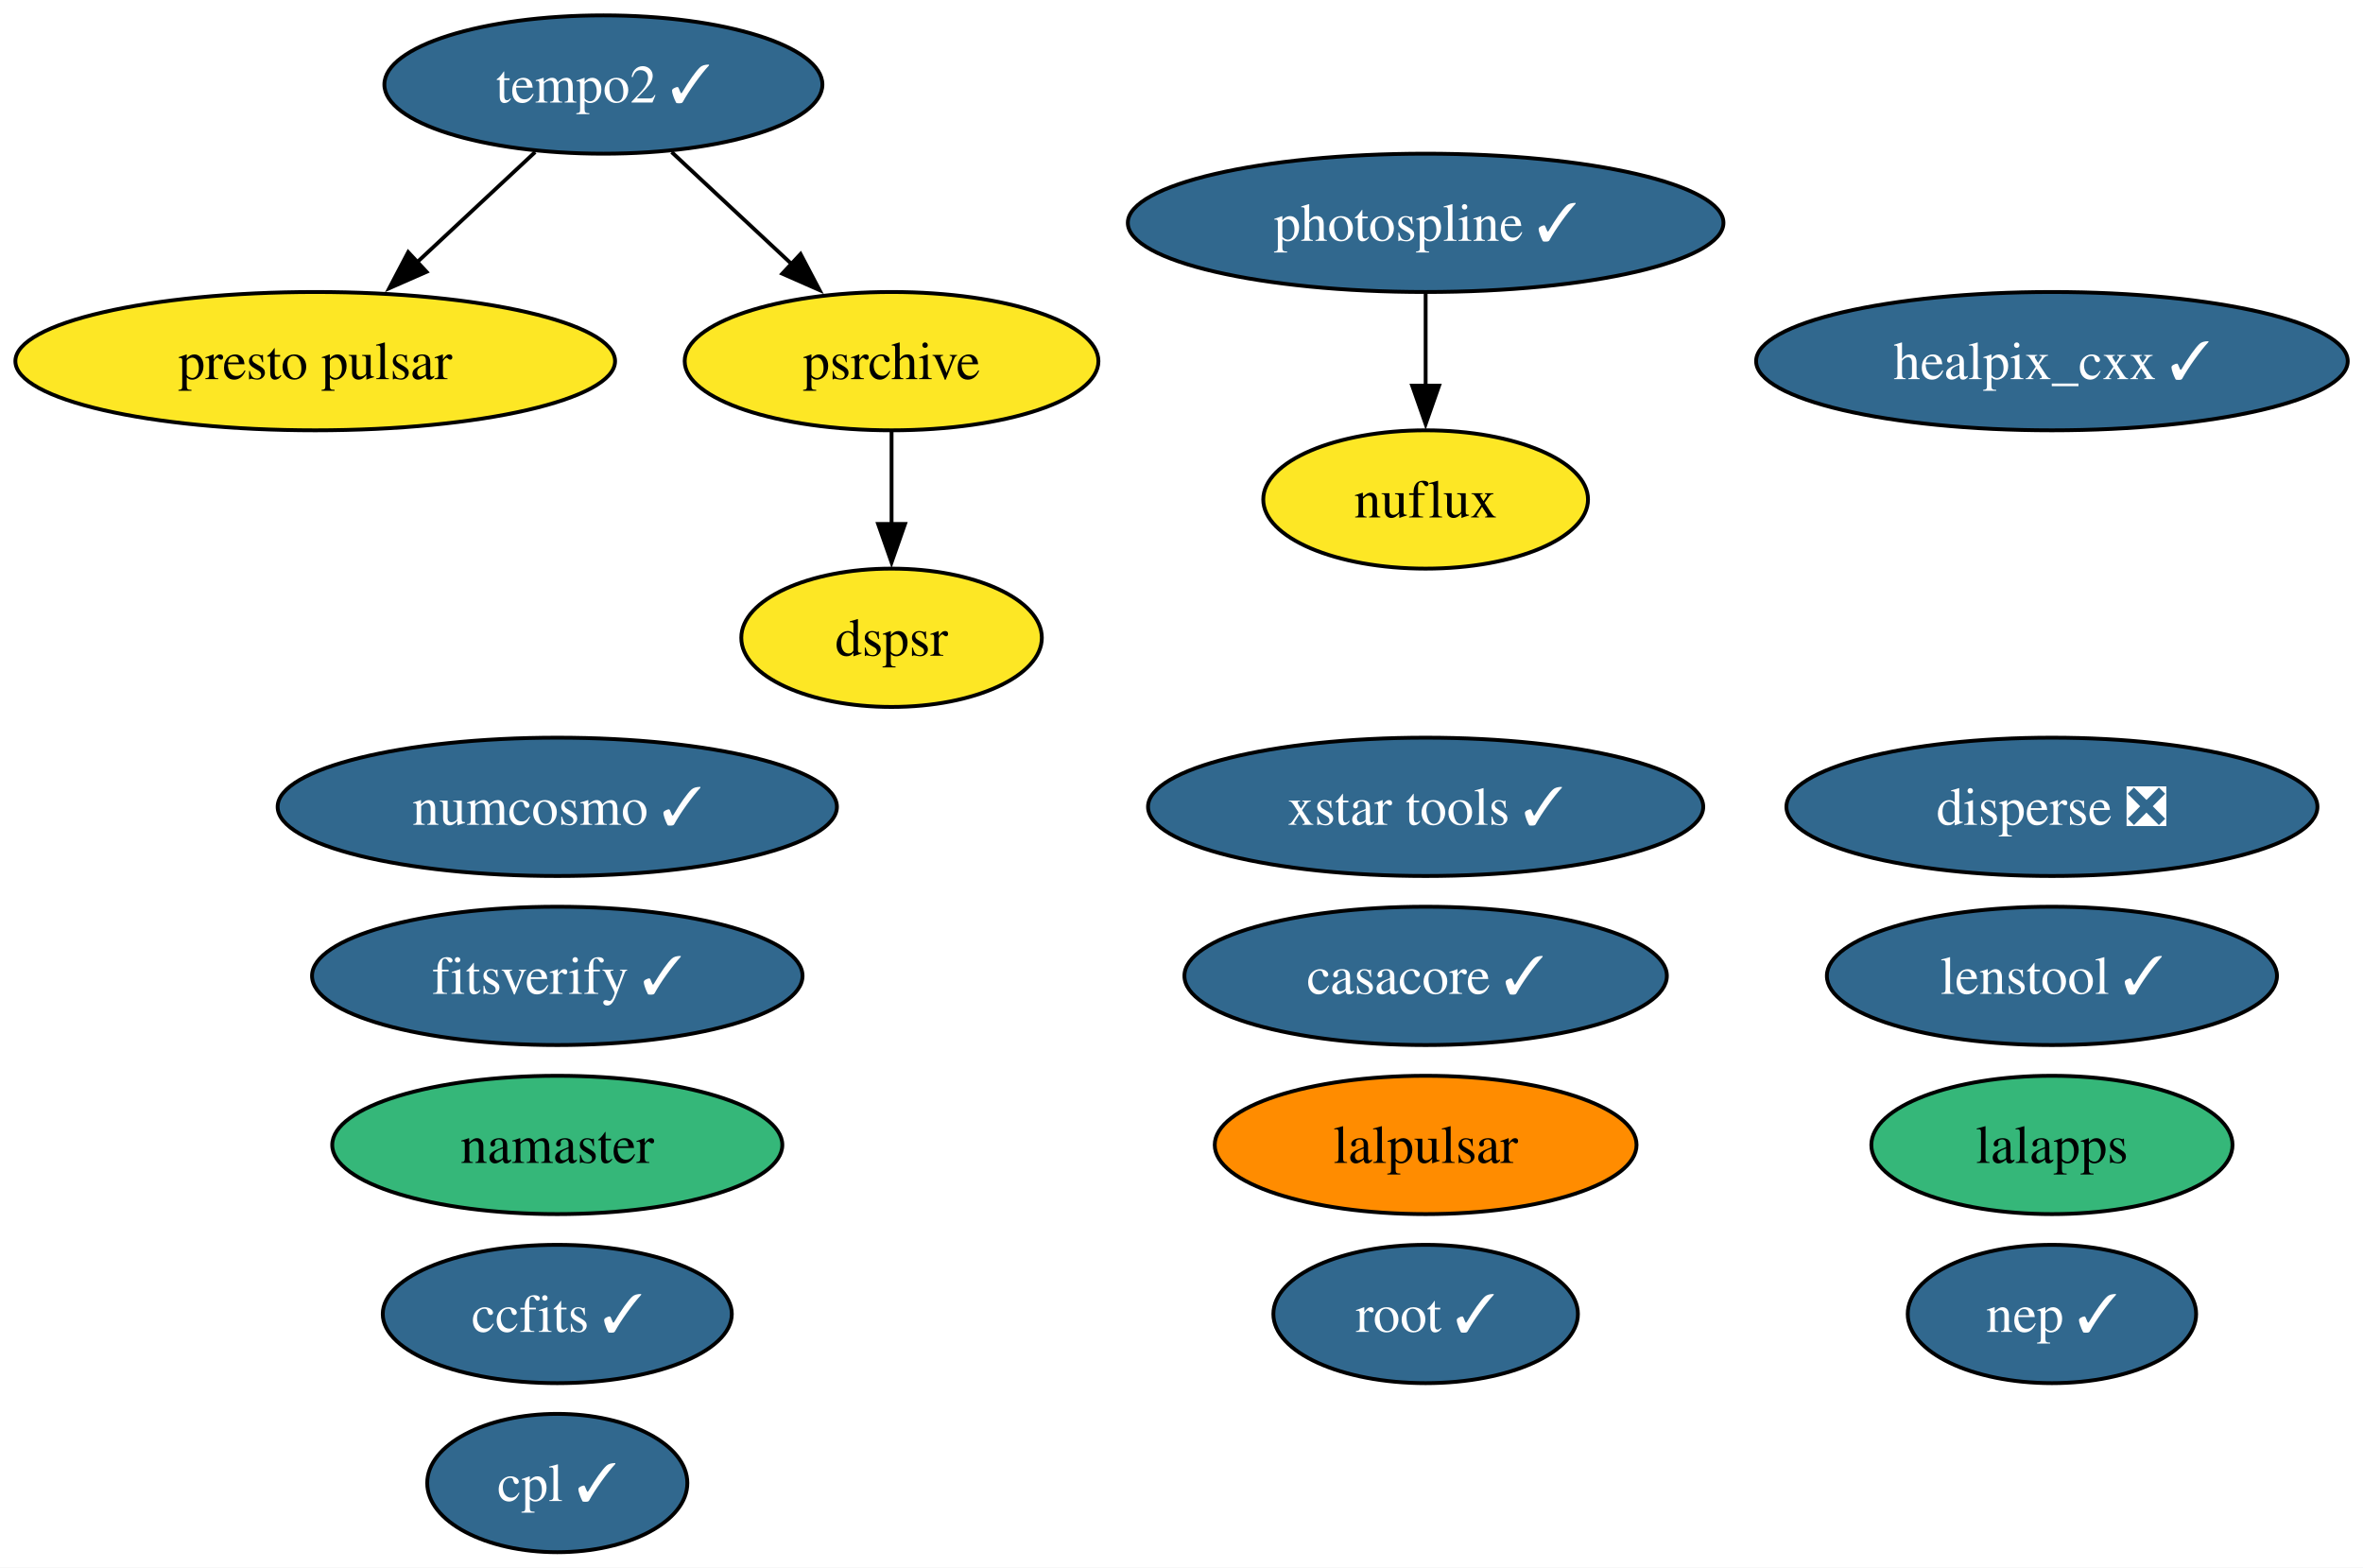
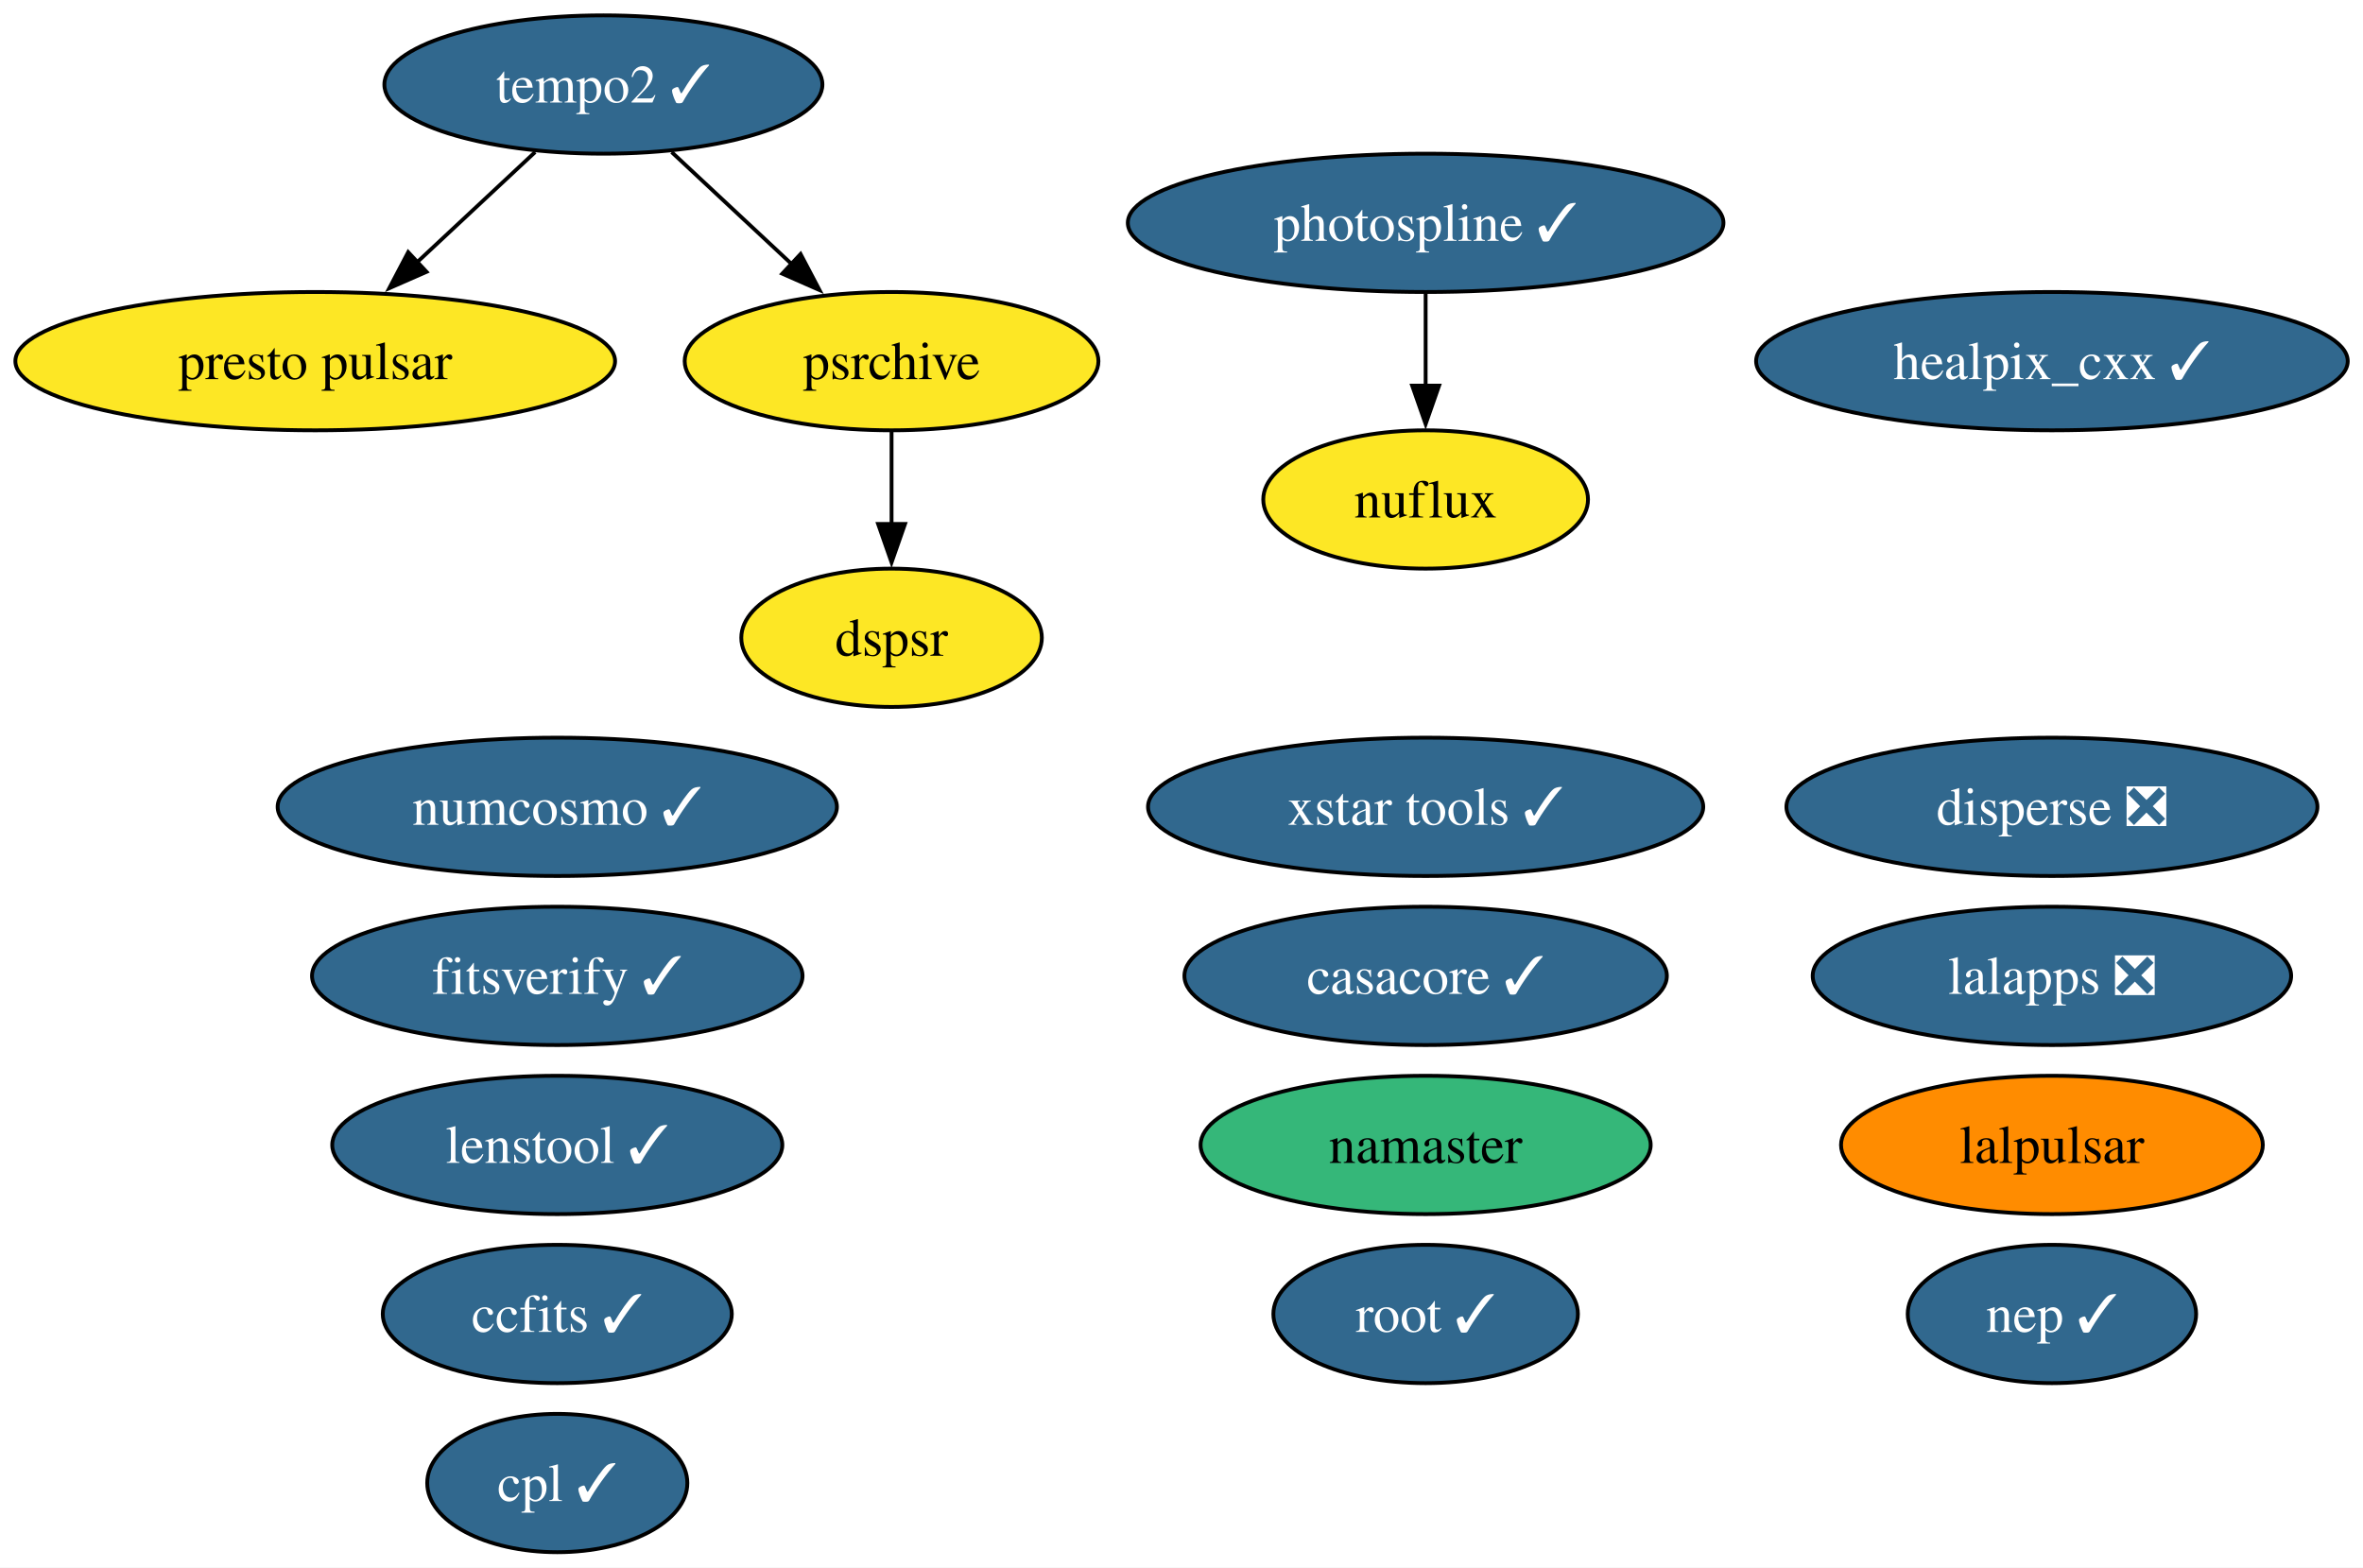
<svg xmlns="http://www.w3.org/2000/svg" xmlns:xlink="http://www.w3.org/1999/xlink" width="615pt" height="408pt" viewBox="0.00 0.00 615.00 408.00">
  <g id="graph0" class="graph" transform="scale(1 1) rotate(0) translate(4 404)">
    <polygon fill="white" stroke="none" points="-4,4 -4,-404 611.03,-404 611.03,4 -4,4" />
    <g id="node1" class="node">
      <g id="a_node1">
        <a xlink:href="https://github.com/conda-forge/casacore-feedstock/pull/119" xlink:title="casacore ✓">
          <ellipse fill="#31688e" stroke="black" cx="367.04" cy="-150" rx="62.78" ry="18" />
          <text xml:space="preserve" text-anchor="middle" x="367.04" y="-145.32" font-family="Times,serif" font-size="14.00" fill="white">casacore ✓</text>
        </a>
      </g>
    </g>
    <g id="node2" class="node">
      <g id="a_node2">
        <a xlink:href="https://github.com/conda-forge/ccfits-feedstock/pull/30" xlink:title="ccfits ✓">
          <ellipse fill="#31688e" stroke="black" cx="141.04" cy="-62" rx="45.42" ry="18" />
          <text xml:space="preserve" text-anchor="middle" x="141.04" y="-57.33" font-family="Times,serif" font-size="14.00" fill="white">ccfits ✓</text>
        </a>
      </g>
    </g>
    <g id="node3" class="node">
      <g id="a_node3">
        <a xlink:href="https://github.com/conda-forge/cpl-feedstock/pull/27" xlink:title="cpl ✓">
          <ellipse fill="#31688e" stroke="black" cx="141.04" cy="-18" rx="33.85" ry="18" />
          <text xml:space="preserve" text-anchor="middle" x="141.04" y="-13.32" font-family="Times,serif" font-size="14.00" fill="white">cpl ✓</text>
        </a>
      </g>
    </g>
    <g id="node4" class="node">
      <g id="a_node4">
        <a xlink:href="https://github.com/conda-forge/disperse-feedstock/pull/17" xlink:title="disperse ❎">
          <ellipse fill="#31688e" stroke="black" cx="530.04" cy="-194" rx="69.1" ry="18" />
          <text xml:space="preserve" text-anchor="middle" x="530.04" y="-189.32" font-family="Times,serif" font-size="14.00" fill="white">disperse ❎</text>
        </a>
      </g>
    </g>
    <g id="node5" class="node">
      <g id="a_node5">
        <a xlink:href="https://github.com/conda-forge/dspsr-feedstock" xlink:title="dspsr">
          <ellipse fill="#fde725" stroke="black" cx="228.04" cy="-238" rx="39.11" ry="18" />
          <text xml:space="preserve" text-anchor="middle" x="228.04" y="-233.32" font-family="Times,serif" font-size="14.00">dspsr</text>
        </a>
      </g>
    </g>
    <g id="node6" class="node">
      <g id="a_node6">
        <a xlink:href="https://github.com/conda-forge/fitsverify-feedstock/pull/32" xlink:title="fitsverify ✓">
          <ellipse fill="#31688e" stroke="black" cx="141.04" cy="-150" rx="63.83" ry="18" />
          <text xml:space="preserve" text-anchor="middle" x="141.04" y="-145.32" font-family="Times,serif" font-size="14.00" fill="white">fitsverify ✓</text>
        </a>
      </g>
    </g>
    <g id="node7" class="node">
      <g id="a_node7">
        <a xlink:href="https://github.com/conda-forge/healpix_cxx-feedstock/pull/42" xlink:title="healpix_cxx ✓">
          <ellipse fill="#31688e" stroke="black" cx="530.04" cy="-310" rx="76.99" ry="18" />
          <text xml:space="preserve" text-anchor="middle" x="530.04" y="-305.32" font-family="Times,serif" font-size="14.00" fill="white">healpix_cxx ✓</text>
        </a>
      </g>
    </g>
    <g id="node8" class="node">
      <g id="a_node8">
-         <a xlink:href="https://github.com/conda-forge/lalapps-feedstock" xlink:title="lalapps">
-           <ellipse fill="#35b779" stroke="black" cx="530.04" cy="-106" rx="47" ry="18" />
-           <text xml:space="preserve" text-anchor="middle" x="530.04" y="-101.33" font-family="Times,serif" font-size="14.00">lalapps</text>
+         <a xlink:href="https://github.com/conda-forge/lalapps-feedstock/pull/68" xlink:title="lalapps ❎">
+           <ellipse fill="#31688e" stroke="black" cx="530.04" cy="-150" rx="62.26" ry="18" />
+           <text xml:space="preserve" text-anchor="middle" x="530.04" y="-145.32" font-family="Times,serif" font-size="14.00" fill="white">lalapps ❎</text>
        </a>
      </g>
    </g>
    <g id="node9" class="node">
      <g id="a_node9">
        <a xlink:href="https://github.com/conda-forge/lalpulsar-feedstock" xlink:title="lalpulsar">
-           <ellipse fill="#ff8c00" stroke="black" cx="367.04" cy="-106" rx="54.89" ry="18" />
-           <text xml:space="preserve" text-anchor="middle" x="367.04" y="-101.33" font-family="Times,serif" font-size="14.00">lalpulsar</text>
+           <ellipse fill="#ff8c00" stroke="black" cx="530.04" cy="-106" rx="54.89" ry="18" />
+           <text xml:space="preserve" text-anchor="middle" x="530.04" y="-101.33" font-family="Times,serif" font-size="14.00">lalpulsar</text>
        </a>
      </g>
    </g>
    <g id="node10" class="node">
      <g id="a_node10">
        <a xlink:href="https://github.com/conda-forge/lenstool-feedstock/pull/64" xlink:title="lenstool ✓">
-           <ellipse fill="#31688e" stroke="black" cx="530.04" cy="-150" rx="58.57" ry="18" />
-           <text xml:space="preserve" text-anchor="middle" x="530.04" y="-145.32" font-family="Times,serif" font-size="14.00" fill="white">lenstool ✓</text>
+           <ellipse fill="#31688e" stroke="black" cx="141.04" cy="-106" rx="58.57" ry="18" />
+           <text xml:space="preserve" text-anchor="middle" x="141.04" y="-101.33" font-family="Times,serif" font-size="14.00" fill="white">lenstool ✓</text>
        </a>
      </g>
    </g>
    <g id="node11" class="node">
      <g id="a_node11">
        <a xlink:href="https://github.com/conda-forge/namaster-feedstock" xlink:title="namaster">
-           <ellipse fill="#35b779" stroke="black" cx="141.04" cy="-106" rx="58.57" ry="18" />
-           <text xml:space="preserve" text-anchor="middle" x="141.04" y="-101.33" font-family="Times,serif" font-size="14.00">namaster</text>
+           <ellipse fill="#35b779" stroke="black" cx="367.04" cy="-106" rx="58.57" ry="18" />
+           <text xml:space="preserve" text-anchor="middle" x="367.04" y="-101.33" font-family="Times,serif" font-size="14.00">namaster</text>
        </a>
      </g>
    </g>
    <g id="node12" class="node">
      <g id="a_node12">
        <a xlink:href="https://github.com/conda-forge/nuflux-feedstock" xlink:title="nuflux">
          <ellipse fill="#fde725" stroke="black" cx="367.04" cy="-274" rx="42.26" ry="18" />
          <text xml:space="preserve" text-anchor="middle" x="367.04" y="-269.32" font-family="Times,serif" font-size="14.00">nuflux</text>
        </a>
      </g>
    </g>
    <g id="node13" class="node">
      <g id="a_node13">
        <a xlink:href="https://github.com/conda-forge/numcosmo-feedstock/pull/128" xlink:title="numcosmo ✓">
          <ellipse fill="#31688e" stroke="black" cx="141.04" cy="-194" rx="72.78" ry="18" />
          <text xml:space="preserve" text-anchor="middle" x="141.04" y="-189.32" font-family="Times,serif" font-size="14.00" fill="white">numcosmo ✓</text>
        </a>
      </g>
    </g>
    <g id="node14" class="node">
      <g id="a_node14">
        <a xlink:href="https://github.com/conda-forge/photospline-feedstock/pull/58" xlink:title="photospline ✓">
          <ellipse fill="#31688e" stroke="black" cx="367.04" cy="-346" rx="77.51" ry="18" />
          <text xml:space="preserve" text-anchor="middle" x="367.04" y="-341.32" font-family="Times,serif" font-size="14.00" fill="white">photospline ✓</text>
        </a>
      </g>
    </g>
    <g id="edge1" class="edge">
      <path fill="none" stroke="black" d="M367.04,-327.7C367.04,-320.41 367.04,-311.73 367.04,-303.54" />
      <polygon fill="black" stroke="black" points="370.54,-303.62 367.04,-293.62 363.54,-303.62 370.54,-303.62" />
    </g>
    <g id="node15" class="node">
      <g id="a_node15">
        <a xlink:href="https://github.com/conda-forge/presto-pulsar-feedstock" xlink:title="presto pulsar">
          <ellipse fill="#fde725" stroke="black" cx="78.04" cy="-310" rx="78.04" ry="18" />
          <text xml:space="preserve" text-anchor="middle" x="78.04" y="-305.32" font-family="Times,serif" font-size="14.00">presto pulsar</text>
        </a>
      </g>
    </g>
    <g id="node16" class="node">
      <g id="a_node16">
        <a xlink:href="https://github.com/conda-forge/psrchive-feedstock" xlink:title="psrchive">
          <ellipse fill="#fde725" stroke="black" cx="228.04" cy="-310" rx="53.84" ry="18" />
          <text xml:space="preserve" text-anchor="middle" x="228.04" y="-305.32" font-family="Times,serif" font-size="14.00">psrchive</text>
        </a>
      </g>
    </g>
    <g id="edge2" class="edge">
      <path fill="none" stroke="black" d="M228.04,-291.7C228.04,-284.41 228.04,-275.73 228.04,-267.54" />
      <polygon fill="black" stroke="black" points="231.54,-267.62 228.04,-257.62 224.54,-267.62 231.54,-267.62" />
    </g>
    <g id="node17" class="node">
      <g id="a_node17">
        <a xlink:href="https://github.com/conda-forge/root-feedstock/pull/400" xlink:title="root ✓">
          <ellipse fill="#31688e" stroke="black" cx="367.04" cy="-62" rx="39.63" ry="18" />
          <text xml:space="preserve" text-anchor="middle" x="367.04" y="-57.33" font-family="Times,serif" font-size="14.00" fill="white">root ✓</text>
        </a>
      </g>
    </g>
    <g id="node18" class="node">
      <g id="a_node18">
        <a xlink:href="https://github.com/conda-forge/tempo2-feedstock/pull/51" xlink:title="tempo2 ✓">
          <ellipse fill="#31688e" stroke="black" cx="153.04" cy="-382" rx="57" ry="18" />
          <text xml:space="preserve" text-anchor="middle" x="153.04" y="-377.32" font-family="Times,serif" font-size="14.00" fill="white">tempo2 ✓</text>
        </a>
      </g>
    </g>
    <g id="edge3" class="edge">
      <path fill="none" stroke="black" d="M135.27,-364.41C126.06,-355.82 114.64,-345.16 104.43,-335.63" />
      <polygon fill="black" stroke="black" points="107.01,-333.25 97.31,-328.99 102.24,-338.37 107.01,-333.25" />
    </g>
    <g id="edge4" class="edge">
      <path fill="none" stroke="black" d="M170.81,-364.41C180.15,-355.69 191.78,-344.85 202.1,-335.21" />
      <polygon fill="black" stroke="black" points="204.36,-337.88 209.29,-328.5 199.59,-332.77 204.36,-337.88" />
    </g>
    <g id="node19" class="node">
      <g id="a_node19">
        <a xlink:href="https://github.com/conda-forge/xstar-tools-feedstock/pull/8" xlink:title="xstar tools ✓">
          <ellipse fill="#31688e" stroke="black" cx="367.04" cy="-194" rx="72.25" ry="18" />
          <text xml:space="preserve" text-anchor="middle" x="367.04" y="-189.32" font-family="Times,serif" font-size="14.00" fill="white">xstar tools ✓</text>
        </a>
      </g>
    </g>
    <g id="node20" class="node">
      <g id="a_node20">
        <a xlink:href="https://github.com/conda-forge/nep-feedstock/pull/2" xlink:title="nep ✓">
          <ellipse fill="#31688e" stroke="black" cx="530.04" cy="-62" rx="37.53" ry="18" />
          <text xml:space="preserve" text-anchor="middle" x="530.04" y="-57.33" font-family="Times,serif" font-size="14.00" fill="white">nep ✓</text>
        </a>
      </g>
    </g>
  </g>
</svg>
